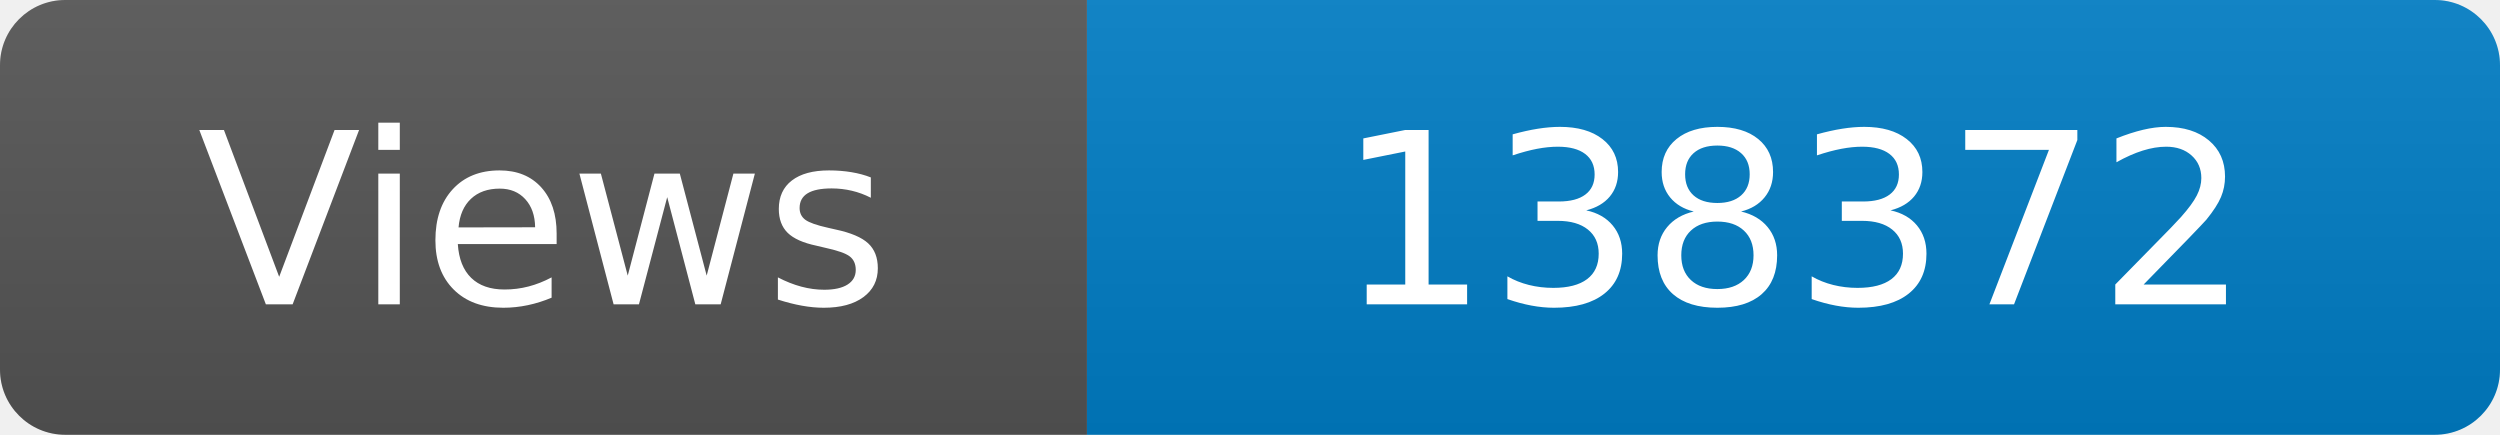
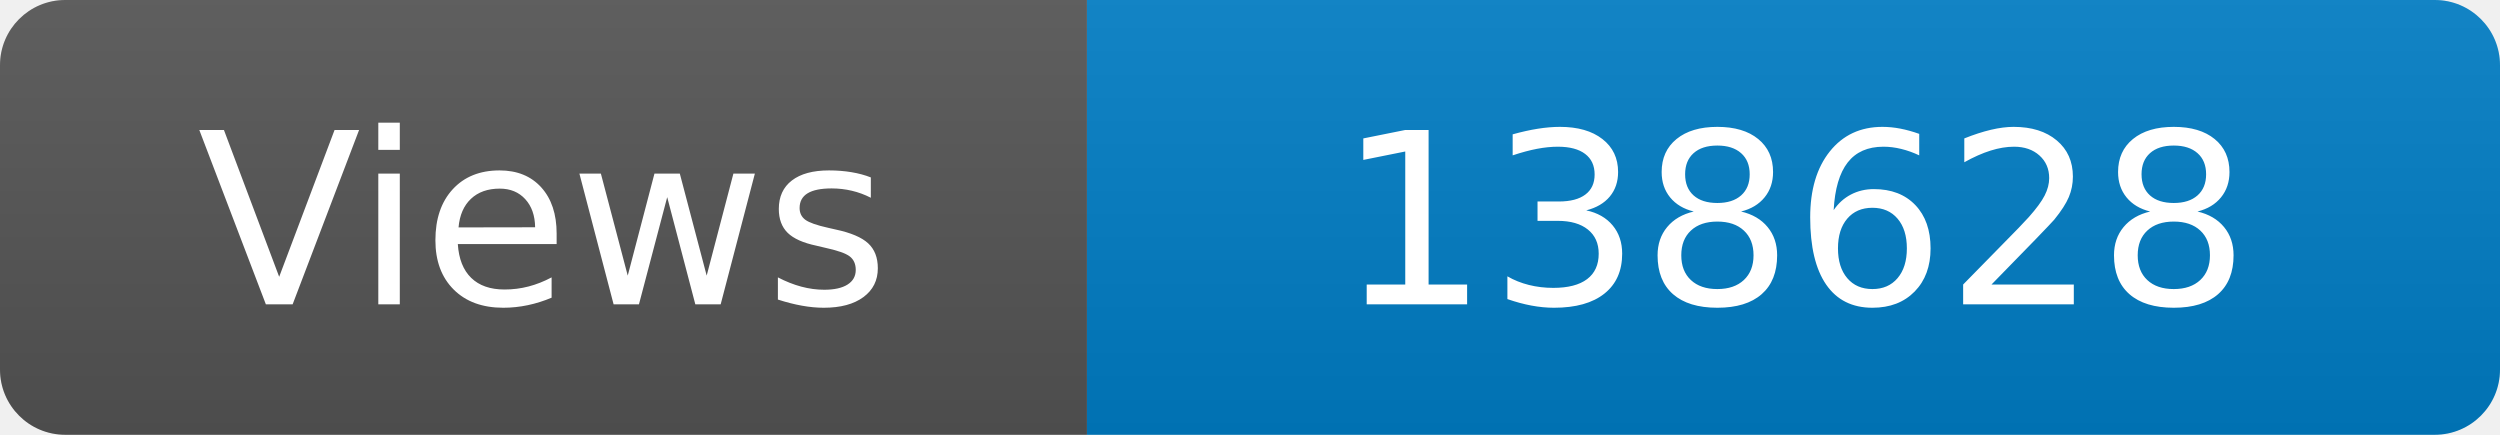
<svg xmlns="http://www.w3.org/2000/svg" width="115" height="20" role="img" aria-label="Maintained?: yes">
  <linearGradient id="s" x2="0" y2="100%">
    <stop offset="0" stop-color="#bbb" stop-opacity=".1" />
    <stop offset="1" stop-opacity=".1" />
  </linearGradient>
  <clipPath id="r">
    <rect width="115" height="20" rx="3" fill="#fff" />
  </clipPath>
  <g clip-path="url(#r)">
    <rect width="50" height="20" fill="#555" />
    <rect x="50" width="160" height="20" fill="#007ec6" />
    <rect width="115" height="20" fill="url(#s)" />
  </g>
  <g fill="#fff" text-anchor="middle" font-family="Verdana,Geneva,DejaVu Sans,sans-serif" font-size="110">
    <text x="250" y="140" transform="scale(.1)" fill="#fff">Views</text>
-     <text x="825" y="140" transform="scale(.1)" fill="#fff">138372</text>
+     <text x="825" y="140" transform="scale(.1)" fill="#fff">138628</text>
  </g>
</svg>
